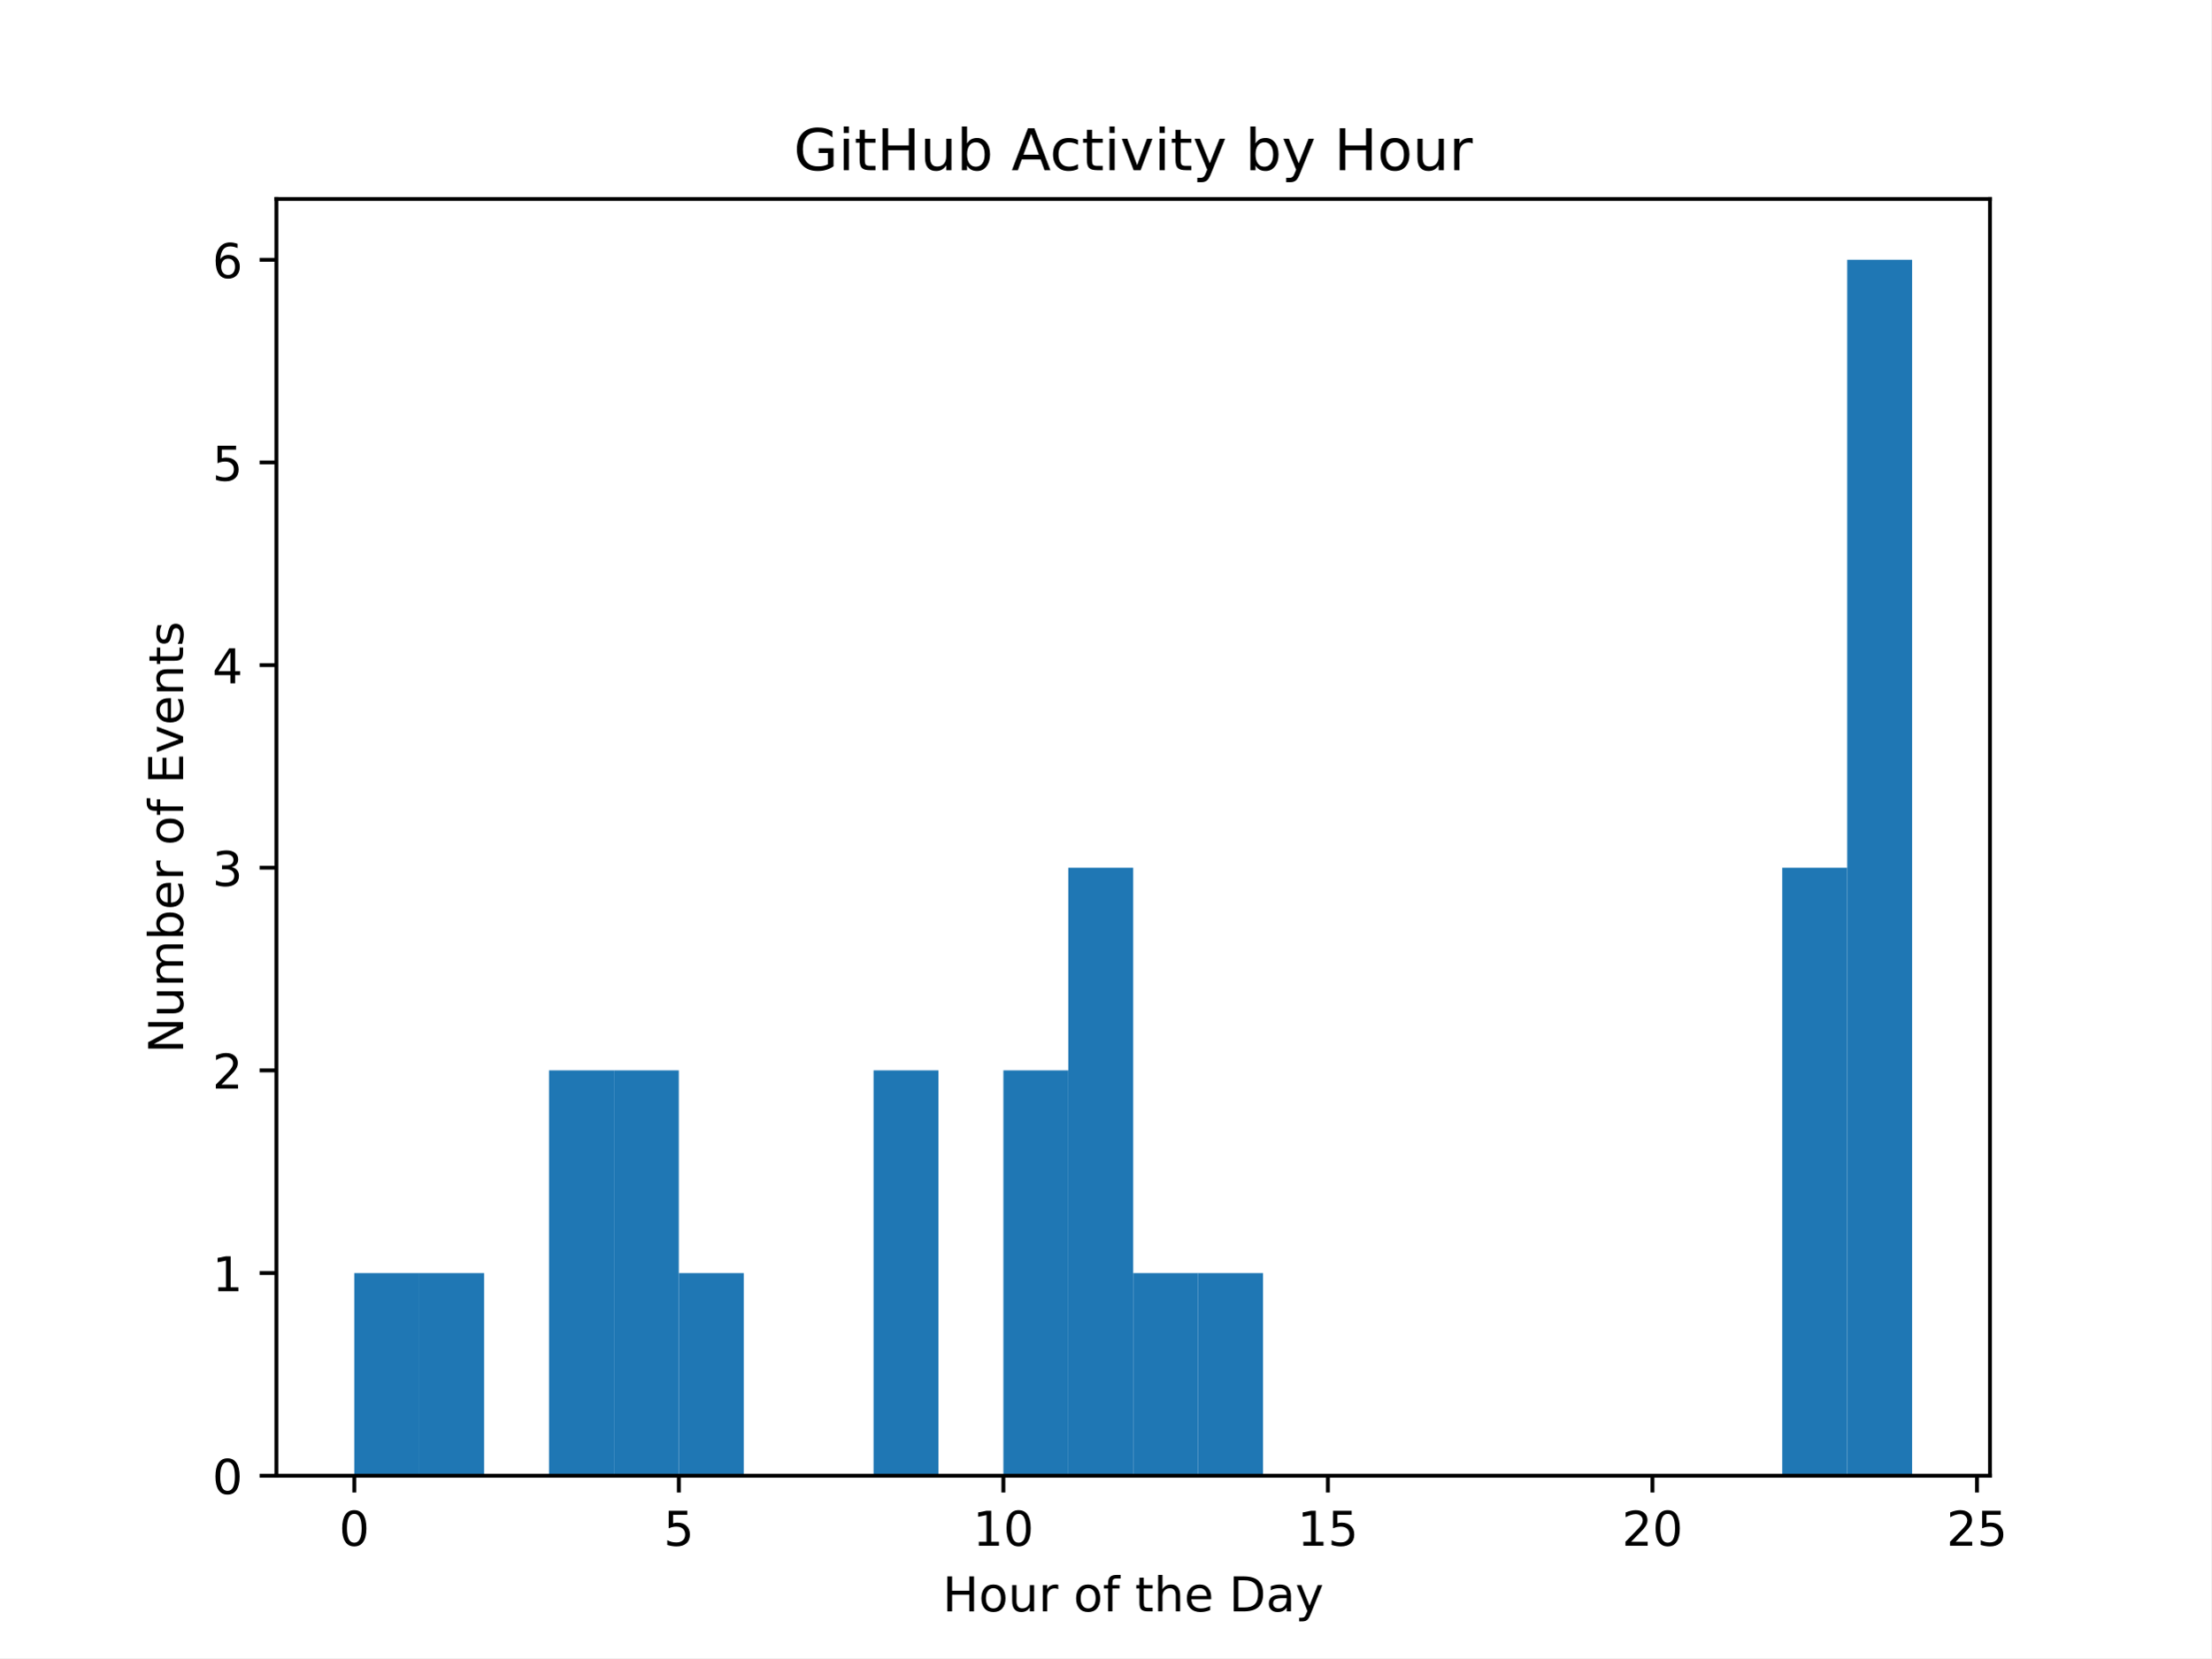
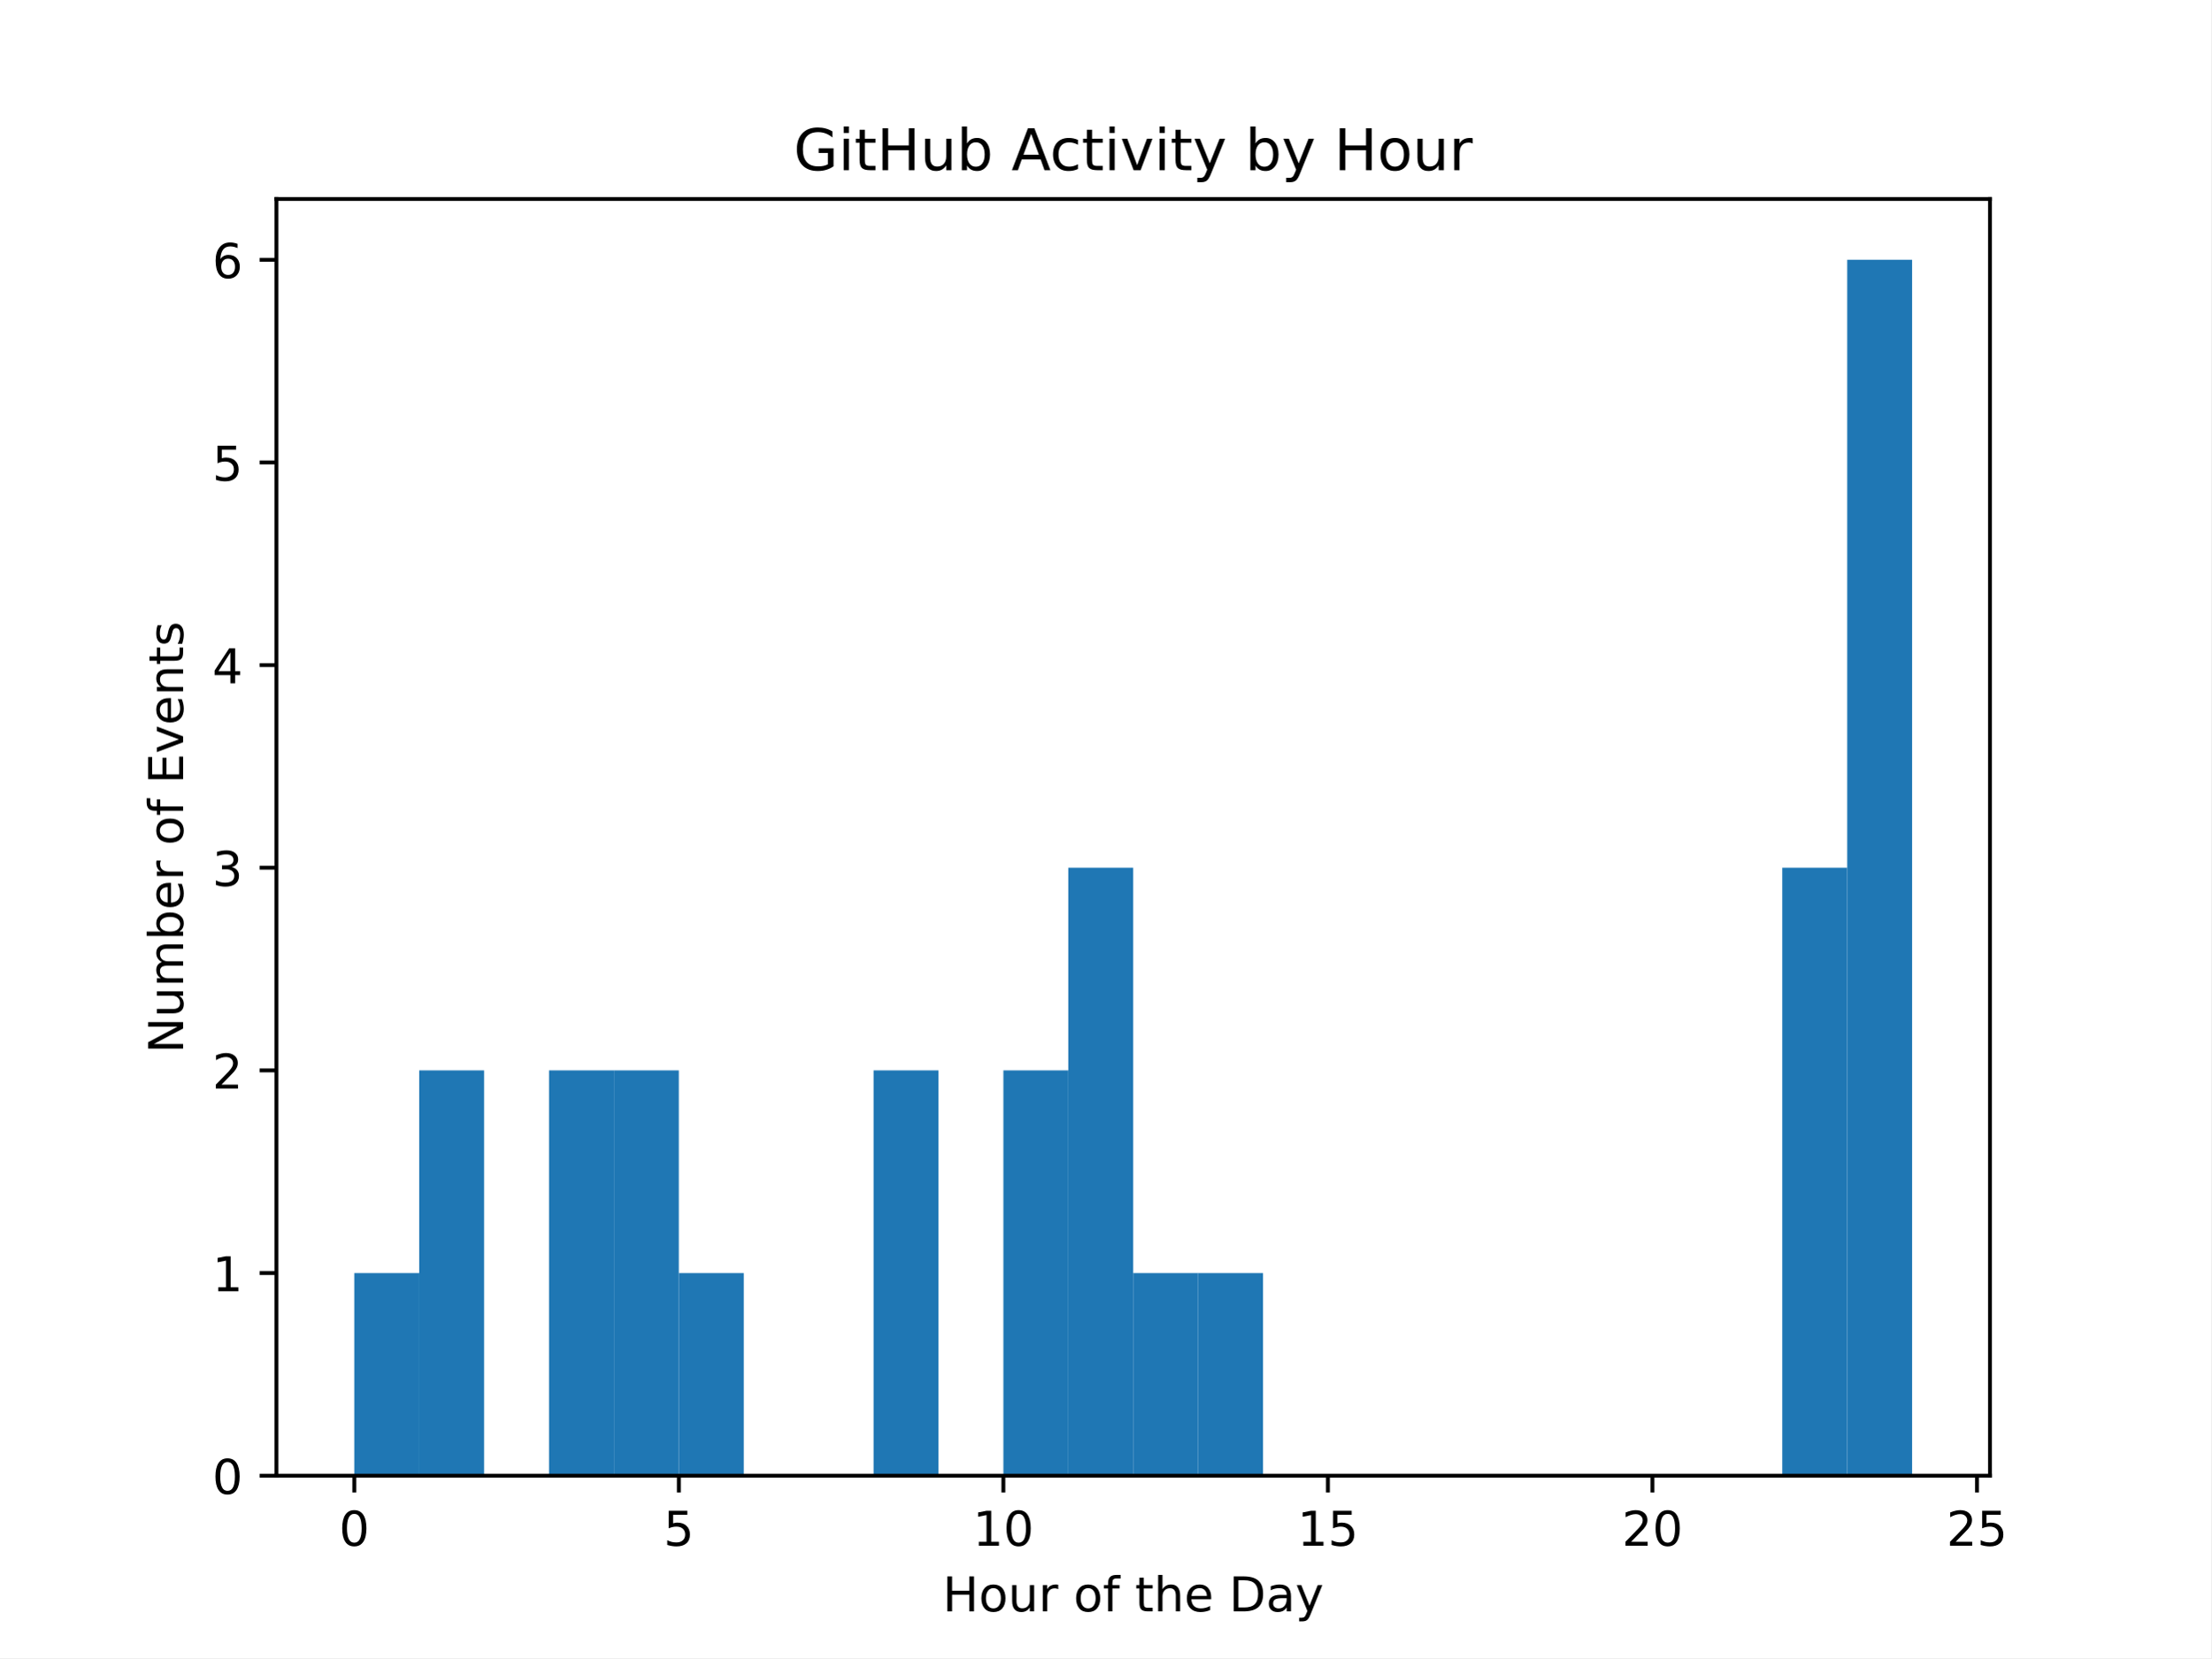
<svg xmlns="http://www.w3.org/2000/svg" xmlns:xlink="http://www.w3.org/1999/xlink" width="460.8pt" height="345.6pt" viewBox="0 0 460.8 345.6" version="1.1">
  <defs>
    <style type="text/css">*{stroke-linejoin: round; stroke-linecap: butt}</style>
  </defs>
  <g id="figure_1">
    <g id="patch_1">
      <path d="M 0 345.6  L 460.8 345.6  L 460.8 0  L 0 0  z " style="fill: #ffffff" />
    </g>
    <g id="axes_1">
      <g id="patch_2">
        <path d="M 57.6 307.584  L 414.72 307.584  L 414.72 41.472  L 57.6 41.472  z " style="fill: #ffffff" />
      </g>
      <g id="patch_3">
-         <path d="M 73.833 307.584  L 87.36 307.584  L 87.36 265.344  L 73.833 265.344  z " clip-path="url(#pf7eec3e51a)" style="fill: #1f77b4" />
+         <path d="M 73.833 307.584  L 87.36 307.584  L 87.36 265.344  L 73.833 265.344  z " clip-path="url(#p8aa9edf765)" style="fill: #1f77b4" />
      </g>
      <g id="patch_4">
-         <path d="M 87.36 307.584  L 100.887 307.584  L 100.887 265.344  L 87.36 265.344  z " clip-path="url(#pf7eec3e51a)" style="fill: #1f77b4" />
+         <path d="M 87.36 307.584  L 100.887 307.584  L 100.887 223.104  L 87.36 223.104  z " clip-path="url(#p8aa9edf765)" style="fill: #1f77b4" />
      </g>
      <g id="patch_5">
-         <path d="M 100.887 307.584  L 114.415 307.584  L 114.415 307.584  L 100.887 307.584  z " clip-path="url(#pf7eec3e51a)" style="fill: #1f77b4" />
+         <path d="M 100.887 307.584  L 114.415 307.584  L 114.415 307.584  L 100.887 307.584  z " clip-path="url(#p8aa9edf765)" style="fill: #1f77b4" />
      </g>
      <g id="patch_6">
-         <path d="M 114.415 307.584  L 127.942 307.584  L 127.942 223.104  L 114.415 223.104  z " clip-path="url(#pf7eec3e51a)" style="fill: #1f77b4" />
+         <path d="M 114.415 307.584  L 127.942 307.584  L 127.942 223.104  L 114.415 223.104  z " clip-path="url(#p8aa9edf765)" style="fill: #1f77b4" />
      </g>
      <g id="patch_7">
-         <path d="M 127.942 307.584  L 141.469 307.584  L 141.469 223.104  L 127.942 223.104  z " clip-path="url(#pf7eec3e51a)" style="fill: #1f77b4" />
+         <path d="M 127.942 307.584  L 141.469 307.584  L 141.469 223.104  L 127.942 223.104  z " clip-path="url(#p8aa9edf765)" style="fill: #1f77b4" />
      </g>
      <g id="patch_8">
-         <path d="M 141.469 307.584  L 154.996 307.584  L 154.996 265.344  L 141.469 265.344  z " clip-path="url(#pf7eec3e51a)" style="fill: #1f77b4" />
+         <path d="M 141.469 307.584  L 154.996 307.584  L 154.996 265.344  L 141.469 265.344  z " clip-path="url(#p8aa9edf765)" style="fill: #1f77b4" />
      </g>
      <g id="patch_9">
-         <path d="M 154.996 307.584  L 168.524 307.584  L 168.524 307.584  L 154.996 307.584  z " clip-path="url(#pf7eec3e51a)" style="fill: #1f77b4" />
+         <path d="M 154.996 307.584  L 168.524 307.584  L 168.524 307.584  L 154.996 307.584  z " clip-path="url(#p8aa9edf765)" style="fill: #1f77b4" />
      </g>
      <g id="patch_10">
-         <path d="M 168.524 307.584  L 182.051 307.584  L 182.051 307.584  L 168.524 307.584  z " clip-path="url(#pf7eec3e51a)" style="fill: #1f77b4" />
+         <path d="M 168.524 307.584  L 182.051 307.584  L 182.051 307.584  L 168.524 307.584  z " clip-path="url(#p8aa9edf765)" style="fill: #1f77b4" />
      </g>
      <g id="patch_11">
-         <path d="M 182.051 307.584  L 195.578 307.584  L 195.578 223.104  L 182.051 223.104  z " clip-path="url(#pf7eec3e51a)" style="fill: #1f77b4" />
+         <path d="M 182.051 307.584  L 195.578 307.584  L 195.578 223.104  L 182.051 223.104  z " clip-path="url(#p8aa9edf765)" style="fill: #1f77b4" />
      </g>
      <g id="patch_12">
-         <path d="M 195.578 307.584  L 209.105 307.584  L 209.105 307.584  L 195.578 307.584  z " clip-path="url(#pf7eec3e51a)" style="fill: #1f77b4" />
+         <path d="M 195.578 307.584  L 209.105 307.584  L 209.105 307.584  L 195.578 307.584  z " clip-path="url(#p8aa9edf765)" style="fill: #1f77b4" />
      </g>
      <g id="patch_13">
-         <path d="M 209.105 307.584  L 222.633 307.584  L 222.633 223.104  L 209.105 223.104  z " clip-path="url(#pf7eec3e51a)" style="fill: #1f77b4" />
+         <path d="M 209.105 307.584  L 222.633 307.584  L 222.633 223.104  L 209.105 223.104  z " clip-path="url(#p8aa9edf765)" style="fill: #1f77b4" />
      </g>
      <g id="patch_14">
-         <path d="M 222.633 307.584  L 236.16 307.584  L 236.16 180.864  L 222.633 180.864  z " clip-path="url(#pf7eec3e51a)" style="fill: #1f77b4" />
+         <path d="M 222.633 307.584  L 236.16 307.584  L 236.16 180.864  L 222.633 180.864  z " clip-path="url(#p8aa9edf765)" style="fill: #1f77b4" />
      </g>
      <g id="patch_15">
-         <path d="M 236.16 307.584  L 249.687 307.584  L 249.687 265.344  L 236.16 265.344  z " clip-path="url(#pf7eec3e51a)" style="fill: #1f77b4" />
+         <path d="M 236.16 307.584  L 249.687 307.584  L 249.687 265.344  L 236.16 265.344  z " clip-path="url(#p8aa9edf765)" style="fill: #1f77b4" />
      </g>
      <g id="patch_16">
-         <path d="M 249.687 307.584  L 263.215 307.584  L 263.215 265.344  L 249.687 265.344  z " clip-path="url(#pf7eec3e51a)" style="fill: #1f77b4" />
+         <path d="M 249.687 307.584  L 263.215 307.584  L 263.215 265.344  L 249.687 265.344  z " clip-path="url(#p8aa9edf765)" style="fill: #1f77b4" />
      </g>
      <g id="patch_17">
-         <path d="M 263.215 307.584  L 276.742 307.584  L 276.742 307.584  L 263.215 307.584  z " clip-path="url(#pf7eec3e51a)" style="fill: #1f77b4" />
+         <path d="M 263.215 307.584  L 276.742 307.584  L 276.742 307.584  L 263.215 307.584  z " clip-path="url(#p8aa9edf765)" style="fill: #1f77b4" />
      </g>
      <g id="patch_18">
-         <path d="M 276.742 307.584  L 290.269 307.584  L 290.269 307.584  L 276.742 307.584  z " clip-path="url(#pf7eec3e51a)" style="fill: #1f77b4" />
+         <path d="M 276.742 307.584  L 290.269 307.584  L 290.269 307.584  L 276.742 307.584  z " clip-path="url(#p8aa9edf765)" style="fill: #1f77b4" />
      </g>
      <g id="patch_19">
-         <path d="M 290.269 307.584  L 303.796 307.584  L 303.796 307.584  L 290.269 307.584  z " clip-path="url(#pf7eec3e51a)" style="fill: #1f77b4" />
+         <path d="M 290.269 307.584  L 303.796 307.584  L 303.796 307.584  L 290.269 307.584  z " clip-path="url(#p8aa9edf765)" style="fill: #1f77b4" />
      </g>
      <g id="patch_20">
-         <path d="M 303.796 307.584  L 317.324 307.584  L 317.324 307.584  L 303.796 307.584  z " clip-path="url(#pf7eec3e51a)" style="fill: #1f77b4" />
+         <path d="M 303.796 307.584  L 317.324 307.584  L 317.324 307.584  L 303.796 307.584  z " clip-path="url(#p8aa9edf765)" style="fill: #1f77b4" />
      </g>
      <g id="patch_21">
-         <path d="M 317.324 307.584  L 330.851 307.584  L 330.851 307.584  L 317.324 307.584  z " clip-path="url(#pf7eec3e51a)" style="fill: #1f77b4" />
+         <path d="M 317.324 307.584  L 330.851 307.584  L 330.851 307.584  L 317.324 307.584  z " clip-path="url(#p8aa9edf765)" style="fill: #1f77b4" />
      </g>
      <g id="patch_22">
-         <path d="M 330.851 307.584  L 344.378 307.584  L 344.378 307.584  L 330.851 307.584  z " clip-path="url(#pf7eec3e51a)" style="fill: #1f77b4" />
+         <path d="M 330.851 307.584  L 344.378 307.584  L 344.378 307.584  L 330.851 307.584  z " clip-path="url(#p8aa9edf765)" style="fill: #1f77b4" />
      </g>
      <g id="patch_23">
-         <path d="M 344.378 307.584  L 357.905 307.584  L 357.905 307.584  L 344.378 307.584  z " clip-path="url(#pf7eec3e51a)" style="fill: #1f77b4" />
+         <path d="M 344.378 307.584  L 357.905 307.584  L 357.905 307.584  L 344.378 307.584  z " clip-path="url(#p8aa9edf765)" style="fill: #1f77b4" />
      </g>
      <g id="patch_24">
-         <path d="M 357.905 307.584  L 371.433 307.584  L 371.433 307.584  L 357.905 307.584  z " clip-path="url(#pf7eec3e51a)" style="fill: #1f77b4" />
+         <path d="M 357.905 307.584  L 371.433 307.584  L 371.433 307.584  L 357.905 307.584  z " clip-path="url(#p8aa9edf765)" style="fill: #1f77b4" />
      </g>
      <g id="patch_25">
-         <path d="M 371.433 307.584  L 384.96 307.584  L 384.96 180.864  L 371.433 180.864  z " clip-path="url(#pf7eec3e51a)" style="fill: #1f77b4" />
+         <path d="M 371.433 307.584  L 384.96 307.584  L 384.96 180.864  L 371.433 180.864  z " clip-path="url(#p8aa9edf765)" style="fill: #1f77b4" />
      </g>
      <g id="patch_26">
-         <path d="M 384.96 307.584  L 398.487 307.584  L 398.487 54.144  L 384.96 54.144  z " clip-path="url(#pf7eec3e51a)" style="fill: #1f77b4" />
+         <path d="M 384.96 307.584  L 398.487 307.584  L 398.487 54.144  L 384.96 54.144  z " clip-path="url(#p8aa9edf765)" style="fill: #1f77b4" />
      </g>
      <g id="matplotlib.axis_1">
        <g id="xtick_1">
          <g id="line2d_1">
            <defs>
-               <path id="mc6cd362b96" d="M 0 0  L 0 3.5  " style="stroke: #000000; stroke-width: 0.8" />
+               <path id="mc57bbc56f7" d="M 0 0  L 0 3.5  " style="stroke: #000000; stroke-width: 0.8" />
            </defs>
            <g>
-               <use xlink:href="#mc6cd362b96" x="73.833" y="307.584" style="stroke: #000000; stroke-width: 0.8" />
+               <use xlink:href="#mc57bbc56f7" x="73.833" y="307.584" style="stroke: #000000; stroke-width: 0.8" />
            </g>
          </g>
          <g id="text_1">
            <g transform="translate(70.65148 322.1824) scale(0.1 -0.1)">
              <defs>
                <path id="DejaVuSans-30" d="M 2034 4250  Q 1547 4250 1301 3770  Q 1056 3291 1056 2328  Q 1056 1369 1301 889  Q 1547 409 2034 409  Q 2525 409 2770 889  Q 3016 1369 3016 2328  Q 3016 3291 2770 3770  Q 2525 4250 2034 4250  z M 2034 4750  Q 2819 4750 3233 4129  Q 3647 3509 3647 2328  Q 3647 1150 3233 529  Q 2819 -91 2034 -91  Q 1250 -91 836 529  Q 422 1150 422 2328  Q 422 3509 836 4129  Q 1250 4750 2034 4750  z " transform="scale(0.015625)" />
              </defs>
              <use xlink:href="#DejaVuSans-30" />
            </g>
          </g>
        </g>
        <g id="xtick_2">
          <g id="line2d_2">
            <g>
-               <use xlink:href="#mc6cd362b96" x="141.469" y="307.584" style="stroke: #000000; stroke-width: 0.8" />
+               <use xlink:href="#mc57bbc56f7" x="141.469" y="307.584" style="stroke: #000000; stroke-width: 0.8" />
            </g>
          </g>
          <g id="text_2">
            <g transform="translate(138.2878 322.1824) scale(0.1 -0.1)">
              <defs>
                <path id="DejaVuSans-35" d="M 691 4666  L 3169 4666  L 3169 4134  L 1269 4134  L 1269 2991  Q 1406 3038 1543 3061  Q 1681 3084 1819 3084  Q 2600 3084 3056 2656  Q 3513 2228 3513 1497  Q 3513 744 3044 326  Q 2575 -91 1722 -91  Q 1428 -91 1123 -41  Q 819 9 494 109  L 494 744  Q 775 591 1075 516  Q 1375 441 1709 441  Q 2250 441 2565 725  Q 2881 1009 2881 1497  Q 2881 1984 2565 2268  Q 2250 2553 1709 2553  Q 1456 2553 1204 2497  Q 953 2441 691 2322  L 691 4666  z " transform="scale(0.015625)" />
              </defs>
              <use xlink:href="#DejaVuSans-35" />
            </g>
          </g>
        </g>
        <g id="xtick_3">
          <g id="line2d_3">
            <g>
-               <use xlink:href="#mc6cd362b96" x="209.105" y="307.584" style="stroke: #000000; stroke-width: 0.8" />
+               <use xlink:href="#mc57bbc56f7" x="209.105" y="307.584" style="stroke: #000000; stroke-width: 0.8" />
            </g>
          </g>
          <g id="text_3">
            <g transform="translate(202.743 322.1824) scale(0.1 -0.1)">
              <defs>
                <path id="DejaVuSans-31" d="M 794 531  L 1825 531  L 1825 4091  L 703 3866  L 703 4441  L 1819 4666  L 2450 4666  L 2450 531  L 3481 531  L 3481 0  L 794 0  L 794 531  z " transform="scale(0.015625)" />
              </defs>
              <use xlink:href="#DejaVuSans-31" />
              <use xlink:href="#DejaVuSans-30" transform="translate(63.62305 0)" />
            </g>
          </g>
        </g>
        <g id="xtick_4">
          <g id="line2d_4">
            <g>
-               <use xlink:href="#mc6cd362b96" x="276.742" y="307.584" style="stroke: #000000; stroke-width: 0.8" />
+               <use xlink:href="#mc57bbc56f7" x="276.742" y="307.584" style="stroke: #000000; stroke-width: 0.8" />
            </g>
          </g>
          <g id="text_4">
            <g transform="translate(270.3793 322.1824) scale(0.1 -0.1)">
              <use xlink:href="#DejaVuSans-31" />
              <use xlink:href="#DejaVuSans-35" transform="translate(63.62305 0)" />
            </g>
          </g>
        </g>
        <g id="xtick_5">
          <g id="line2d_5">
            <g>
-               <use xlink:href="#mc6cd362b96" x="344.378" y="307.584" style="stroke: #000000; stroke-width: 0.8" />
+               <use xlink:href="#mc57bbc56f7" x="344.378" y="307.584" style="stroke: #000000; stroke-width: 0.8" />
            </g>
          </g>
          <g id="text_5">
            <g transform="translate(338.0157 322.1824) scale(0.1 -0.1)">
              <defs>
                <path id="DejaVuSans-32" d="M 1228 531  L 3431 531  L 3431 0  L 469 0  L 469 531  Q 828 903 1448 1529  Q 2069 2156 2228 2338  Q 2531 2678 2651 2914  Q 2772 3150 2772 3378  Q 2772 3750 2511 3984  Q 2250 4219 1831 4219  Q 1534 4219 1204 4116  Q 875 4013 500 3803  L 500 4441  Q 881 4594 1212 4672  Q 1544 4750 1819 4750  Q 2544 4750 2975 4387  Q 3406 4025 3406 3419  Q 3406 3131 3298 2873  Q 3191 2616 2906 2266  Q 2828 2175 2409 1742  Q 1991 1309 1228 531  z " transform="scale(0.015625)" />
              </defs>
              <use xlink:href="#DejaVuSans-32" />
              <use xlink:href="#DejaVuSans-30" transform="translate(63.62305 0)" />
            </g>
          </g>
        </g>
        <g id="xtick_6">
          <g id="line2d_6">
            <g>
-               <use xlink:href="#mc6cd362b96" x="412.015" y="307.584" style="stroke: #000000; stroke-width: 0.8" />
+               <use xlink:href="#mc57bbc56f7" x="412.015" y="307.584" style="stroke: #000000; stroke-width: 0.8" />
            </g>
          </g>
          <g id="text_6">
            <g transform="translate(405.652 322.1824) scale(0.1 -0.1)">
              <use xlink:href="#DejaVuSans-32" />
              <use xlink:href="#DejaVuSans-35" transform="translate(63.62305 0)" />
            </g>
          </g>
        </g>
        <g id="text_7">
          <g transform="translate(196.4506 335.8606) scale(0.1 -0.1)">
            <defs>
              <path id="DejaVuSans-48" d="M 628 4666  L 1259 4666  L 1259 2753  L 3553 2753  L 3553 4666  L 4184 4666  L 4184 0  L 3553 0  L 3553 2222  L 1259 2222  L 1259 0  L 628 0  L 628 4666  z " transform="scale(0.015625)" />
              <path id="DejaVuSans-6f" d="M 1959 3097  Q 1497 3097 1228 2736  Q 959 2375 959 1747  Q 959 1119 1226 758  Q 1494 397 1959 397  Q 2419 397 2687 759  Q 2956 1122 2956 1747  Q 2956 2369 2687 2733  Q 2419 3097 1959 3097  z M 1959 3584  Q 2709 3584 3137 3096  Q 3566 2609 3566 1747  Q 3566 888 3137 398  Q 2709 -91 1959 -91  Q 1206 -91 779 398  Q 353 888 353 1747  Q 353 2609 779 3096  Q 1206 3584 1959 3584  z " transform="scale(0.015625)" />
              <path id="DejaVuSans-75" d="M 544 1381  L 544 3500  L 1119 3500  L 1119 1403  Q 1119 906 1312 657  Q 1506 409 1894 409  Q 2359 409 2629 706  Q 2900 1003 2900 1516  L 2900 3500  L 3475 3500  L 3475 0  L 2900 0  L 2900 538  Q 2691 219 2414 64  Q 2138 -91 1772 -91  Q 1169 -91 856 284  Q 544 659 544 1381  z M 1991 3584  L 1991 3584  z " transform="scale(0.015625)" />
              <path id="DejaVuSans-72" d="M 2631 2963  Q 2534 3019 2420 3045  Q 2306 3072 2169 3072  Q 1681 3072 1420 2755  Q 1159 2438 1159 1844  L 1159 0  L 581 0  L 581 3500  L 1159 3500  L 1159 2956  Q 1341 3275 1631 3429  Q 1922 3584 2338 3584  Q 2397 3584 2469 3576  Q 2541 3569 2628 3553  L 2631 2963  z " transform="scale(0.015625)" />
              <path id="DejaVuSans-20" transform="scale(0.015625)" />
              <path id="DejaVuSans-66" d="M 2375 4863  L 2375 4384  L 1825 4384  Q 1516 4384 1395 4259  Q 1275 4134 1275 3809  L 1275 3500  L 2222 3500  L 2222 3053  L 1275 3053  L 1275 0  L 697 0  L 697 3053  L 147 3053  L 147 3500  L 697 3500  L 697 3744  Q 697 4328 969 4595  Q 1241 4863 1831 4863  L 2375 4863  z " transform="scale(0.015625)" />
              <path id="DejaVuSans-74" d="M 1172 4494  L 1172 3500  L 2356 3500  L 2356 3053  L 1172 3053  L 1172 1153  Q 1172 725 1289 603  Q 1406 481 1766 481  L 2356 481  L 2356 0  L 1766 0  Q 1100 0 847 248  Q 594 497 594 1153  L 594 3053  L 172 3053  L 172 3500  L 594 3500  L 594 4494  L 1172 4494  z " transform="scale(0.015625)" />
              <path id="DejaVuSans-68" d="M 3513 2113  L 3513 0  L 2938 0  L 2938 2094  Q 2938 2591 2744 2837  Q 2550 3084 2163 3084  Q 1697 3084 1428 2787  Q 1159 2491 1159 1978  L 1159 0  L 581 0  L 581 4863  L 1159 4863  L 1159 2956  Q 1366 3272 1645 3428  Q 1925 3584 2291 3584  Q 2894 3584 3203 3211  Q 3513 2838 3513 2113  z " transform="scale(0.015625)" />
              <path id="DejaVuSans-65" d="M 3597 1894  L 3597 1613  L 953 1613  Q 991 1019 1311 708  Q 1631 397 2203 397  Q 2534 397 2845 478  Q 3156 559 3463 722  L 3463 178  Q 3153 47 2828 -22  Q 2503 -91 2169 -91  Q 1331 -91 842 396  Q 353 884 353 1716  Q 353 2575 817 3079  Q 1281 3584 2069 3584  Q 2775 3584 3186 3129  Q 3597 2675 3597 1894  z M 3022 2063  Q 3016 2534 2758 2815  Q 2500 3097 2075 3097  Q 1594 3097 1305 2825  Q 1016 2553 972 2059  L 3022 2063  z " transform="scale(0.015625)" />
              <path id="DejaVuSans-44" d="M 1259 4147  L 1259 519  L 2022 519  Q 2988 519 3436 956  Q 3884 1394 3884 2338  Q 3884 3275 3436 3711  Q 2988 4147 2022 4147  L 1259 4147  z M 628 4666  L 1925 4666  Q 3281 4666 3915 4102  Q 4550 3538 4550 2338  Q 4550 1131 3912 565  Q 3275 0 1925 0  L 628 0  L 628 4666  z " transform="scale(0.015625)" />
              <path id="DejaVuSans-61" d="M 2194 1759  Q 1497 1759 1228 1600  Q 959 1441 959 1056  Q 959 750 1161 570  Q 1363 391 1709 391  Q 2188 391 2477 730  Q 2766 1069 2766 1631  L 2766 1759  L 2194 1759  z M 3341 1997  L 3341 0  L 2766 0  L 2766 531  Q 2569 213 2275 61  Q 1981 -91 1556 -91  Q 1019 -91 701 211  Q 384 513 384 1019  Q 384 1609 779 1909  Q 1175 2209 1959 2209  L 2766 2209  L 2766 2266  Q 2766 2663 2505 2880  Q 2244 3097 1772 3097  Q 1472 3097 1187 3025  Q 903 2953 641 2809  L 641 3341  Q 956 3463 1253 3523  Q 1550 3584 1831 3584  Q 2591 3584 2966 3190  Q 3341 2797 3341 1997  z " transform="scale(0.015625)" />
              <path id="DejaVuSans-79" d="M 2059 -325  Q 1816 -950 1584 -1140  Q 1353 -1331 966 -1331  L 506 -1331  L 506 -850  L 844 -850  Q 1081 -850 1212 -737  Q 1344 -625 1503 -206  L 1606 56  L 191 3500  L 800 3500  L 1894 763  L 2988 3500  L 3597 3500  L 2059 -325  z " transform="scale(0.015625)" />
            </defs>
            <use xlink:href="#DejaVuSans-48" />
            <use xlink:href="#DejaVuSans-6f" transform="translate(75.19531 0)" />
            <use xlink:href="#DejaVuSans-75" transform="translate(136.377 0)" />
            <use xlink:href="#DejaVuSans-72" transform="translate(199.7559 0)" />
            <use xlink:href="#DejaVuSans-20" transform="translate(240.8691 0)" />
            <use xlink:href="#DejaVuSans-6f" transform="translate(272.6562 0)" />
            <use xlink:href="#DejaVuSans-66" transform="translate(333.8379 0)" />
            <use xlink:href="#DejaVuSans-20" transform="translate(369.043 0)" />
            <use xlink:href="#DejaVuSans-74" transform="translate(400.8301 0)" />
            <use xlink:href="#DejaVuSans-68" transform="translate(440.0391 0)" />
            <use xlink:href="#DejaVuSans-65" transform="translate(503.418 0)" />
            <use xlink:href="#DejaVuSans-20" transform="translate(564.9414 0)" />
            <use xlink:href="#DejaVuSans-44" transform="translate(596.7285 0)" />
            <use xlink:href="#DejaVuSans-61" transform="translate(673.7305 0)" />
            <use xlink:href="#DejaVuSans-79" transform="translate(735.0098 0)" />
          </g>
        </g>
      </g>
      <g id="matplotlib.axis_2">
        <g id="ytick_1">
          <g id="line2d_7">
            <defs>
-               <path id="m4eefe4ac04" d="M 0 0  L -3.5 0  " style="stroke: #000000; stroke-width: 0.8" />
+               <path id="mc4621a8e98" d="M 0 0  L -3.5 0  " style="stroke: #000000; stroke-width: 0.8" />
            </defs>
            <g>
-               <use xlink:href="#m4eefe4ac04" x="57.6" y="307.584" style="stroke: #000000; stroke-width: 0.8" />
+               <use xlink:href="#mc4621a8e98" x="57.6" y="307.584" style="stroke: #000000; stroke-width: 0.8" />
            </g>
          </g>
          <g id="text_8">
            <g transform="translate(44.2375 311.3832) scale(0.1 -0.1)">
              <use xlink:href="#DejaVuSans-30" />
            </g>
          </g>
        </g>
        <g id="ytick_2">
          <g id="line2d_8">
            <g>
-               <use xlink:href="#m4eefe4ac04" x="57.6" y="265.344" style="stroke: #000000; stroke-width: 0.8" />
+               <use xlink:href="#mc4621a8e98" x="57.6" y="265.344" style="stroke: #000000; stroke-width: 0.8" />
            </g>
          </g>
          <g id="text_9">
            <g transform="translate(44.2375 269.1432) scale(0.1 -0.1)">
              <use xlink:href="#DejaVuSans-31" />
            </g>
          </g>
        </g>
        <g id="ytick_3">
          <g id="line2d_9">
            <g>
-               <use xlink:href="#m4eefe4ac04" x="57.6" y="223.104" style="stroke: #000000; stroke-width: 0.8" />
+               <use xlink:href="#mc4621a8e98" x="57.6" y="223.104" style="stroke: #000000; stroke-width: 0.8" />
            </g>
          </g>
          <g id="text_10">
            <g transform="translate(44.2375 226.9032) scale(0.1 -0.1)">
              <use xlink:href="#DejaVuSans-32" />
            </g>
          </g>
        </g>
        <g id="ytick_4">
          <g id="line2d_10">
            <g>
-               <use xlink:href="#m4eefe4ac04" x="57.6" y="180.864" style="stroke: #000000; stroke-width: 0.8" />
+               <use xlink:href="#mc4621a8e98" x="57.6" y="180.864" style="stroke: #000000; stroke-width: 0.8" />
            </g>
          </g>
          <g id="text_11">
            <g transform="translate(44.2375 184.6632) scale(0.1 -0.1)">
              <defs>
                <path id="DejaVuSans-33" d="M 2597 2516  Q 3050 2419 3304 2112  Q 3559 1806 3559 1356  Q 3559 666 3084 287  Q 2609 -91 1734 -91  Q 1441 -91 1130 -33  Q 819 25 488 141  L 488 750  Q 750 597 1062 519  Q 1375 441 1716 441  Q 2309 441 2620 675  Q 2931 909 2931 1356  Q 2931 1769 2642 2001  Q 2353 2234 1838 2234  L 1294 2234  L 1294 2753  L 1863 2753  Q 2328 2753 2575 2939  Q 2822 3125 2822 3475  Q 2822 3834 2567 4026  Q 2313 4219 1838 4219  Q 1578 4219 1281 4162  Q 984 4106 628 3988  L 628 4550  Q 988 4650 1302 4700  Q 1616 4750 1894 4750  Q 2613 4750 3031 4423  Q 3450 4097 3450 3541  Q 3450 3153 3228 2886  Q 3006 2619 2597 2516  z " transform="scale(0.015625)" />
              </defs>
              <use xlink:href="#DejaVuSans-33" />
            </g>
          </g>
        </g>
        <g id="ytick_5">
          <g id="line2d_11">
            <g>
-               <use xlink:href="#m4eefe4ac04" x="57.6" y="138.624" style="stroke: #000000; stroke-width: 0.8" />
+               <use xlink:href="#mc4621a8e98" x="57.6" y="138.624" style="stroke: #000000; stroke-width: 0.8" />
            </g>
          </g>
          <g id="text_12">
            <g transform="translate(44.2375 142.4232) scale(0.1 -0.1)">
              <defs>
                <path id="DejaVuSans-34" d="M 2419 4116  L 825 1625  L 2419 1625  L 2419 4116  z M 2253 4666  L 3047 4666  L 3047 1625  L 3713 1625  L 3713 1100  L 3047 1100  L 3047 0  L 2419 0  L 2419 1100  L 313 1100  L 313 1709  L 2253 4666  z " transform="scale(0.015625)" />
              </defs>
              <use xlink:href="#DejaVuSans-34" />
            </g>
          </g>
        </g>
        <g id="ytick_6">
          <g id="line2d_12">
            <g>
-               <use xlink:href="#m4eefe4ac04" x="57.6" y="96.384" style="stroke: #000000; stroke-width: 0.8" />
+               <use xlink:href="#mc4621a8e98" x="57.6" y="96.384" style="stroke: #000000; stroke-width: 0.8" />
            </g>
          </g>
          <g id="text_13">
            <g transform="translate(44.2375 100.1832) scale(0.1 -0.1)">
              <use xlink:href="#DejaVuSans-35" />
            </g>
          </g>
        </g>
        <g id="ytick_7">
          <g id="line2d_13">
            <g>
-               <use xlink:href="#m4eefe4ac04" x="57.6" y="54.144" style="stroke: #000000; stroke-width: 0.8" />
+               <use xlink:href="#mc4621a8e98" x="57.6" y="54.144" style="stroke: #000000; stroke-width: 0.8" />
            </g>
          </g>
          <g id="text_14">
            <g transform="translate(44.2375 57.94322) scale(0.1 -0.1)">
              <defs>
                <path id="DejaVuSans-36" d="M 2113 2584  Q 1688 2584 1439 2293  Q 1191 2003 1191 1497  Q 1191 994 1439 701  Q 1688 409 2113 409  Q 2538 409 2786 701  Q 3034 994 3034 1497  Q 3034 2003 2786 2293  Q 2538 2584 2113 2584  z M 3366 4563  L 3366 3988  Q 3128 4100 2886 4159  Q 2644 4219 2406 4219  Q 1781 4219 1451 3797  Q 1122 3375 1075 2522  Q 1259 2794 1537 2939  Q 1816 3084 2150 3084  Q 2853 3084 3261 2657  Q 3669 2231 3669 1497  Q 3669 778 3244 343  Q 2819 -91 2113 -91  Q 1303 -91 875 529  Q 447 1150 447 2328  Q 447 3434 972 4092  Q 1497 4750 2381 4750  Q 2619 4750 2861 4703  Q 3103 4656 3366 4563  z " transform="scale(0.015625)" />
              </defs>
              <use xlink:href="#DejaVuSans-36" />
            </g>
          </g>
        </g>
        <g id="text_15">
          <g transform="translate(38.15781 219.5405) rotate(-90) scale(0.1 -0.1)">
            <defs>
              <path id="DejaVuSans-4e" d="M 628 4666  L 1478 4666  L 3547 763  L 3547 4666  L 4159 4666  L 4159 0  L 3309 0  L 1241 3903  L 1241 0  L 628 0  L 628 4666  z " transform="scale(0.015625)" />
              <path id="DejaVuSans-6d" d="M 3328 2828  Q 3544 3216 3844 3400  Q 4144 3584 4550 3584  Q 5097 3584 5394 3201  Q 5691 2819 5691 2113  L 5691 0  L 5113 0  L 5113 2094  Q 5113 2597 4934 2840  Q 4756 3084 4391 3084  Q 3944 3084 3684 2787  Q 3425 2491 3425 1978  L 3425 0  L 2847 0  L 2847 2094  Q 2847 2600 2669 2842  Q 2491 3084 2119 3084  Q 1678 3084 1418 2786  Q 1159 2488 1159 1978  L 1159 0  L 581 0  L 581 3500  L 1159 3500  L 1159 2956  Q 1356 3278 1631 3431  Q 1906 3584 2284 3584  Q 2666 3584 2933 3390  Q 3200 3197 3328 2828  z " transform="scale(0.015625)" />
              <path id="DejaVuSans-62" d="M 3116 1747  Q 3116 2381 2855 2742  Q 2594 3103 2138 3103  Q 1681 3103 1420 2742  Q 1159 2381 1159 1747  Q 1159 1113 1420 752  Q 1681 391 2138 391  Q 2594 391 2855 752  Q 3116 1113 3116 1747  z M 1159 2969  Q 1341 3281 1617 3432  Q 1894 3584 2278 3584  Q 2916 3584 3314 3078  Q 3713 2572 3713 1747  Q 3713 922 3314 415  Q 2916 -91 2278 -91  Q 1894 -91 1617 61  Q 1341 213 1159 525  L 1159 0  L 581 0  L 581 4863  L 1159 4863  L 1159 2969  z " transform="scale(0.015625)" />
              <path id="DejaVuSans-45" d="M 628 4666  L 3578 4666  L 3578 4134  L 1259 4134  L 1259 2753  L 3481 2753  L 3481 2222  L 1259 2222  L 1259 531  L 3634 531  L 3634 0  L 628 0  L 628 4666  z " transform="scale(0.015625)" />
              <path id="DejaVuSans-76" d="M 191 3500  L 800 3500  L 1894 563  L 2988 3500  L 3597 3500  L 2284 0  L 1503 0  L 191 3500  z " transform="scale(0.015625)" />
              <path id="DejaVuSans-6e" d="M 3513 2113  L 3513 0  L 2938 0  L 2938 2094  Q 2938 2591 2744 2837  Q 2550 3084 2163 3084  Q 1697 3084 1428 2787  Q 1159 2491 1159 1978  L 1159 0  L 581 0  L 581 3500  L 1159 3500  L 1159 2956  Q 1366 3272 1645 3428  Q 1925 3584 2291 3584  Q 2894 3584 3203 3211  Q 3513 2838 3513 2113  z " transform="scale(0.015625)" />
              <path id="DejaVuSans-73" d="M 2834 3397  L 2834 2853  Q 2591 2978 2328 3040  Q 2066 3103 1784 3103  Q 1356 3103 1142 2972  Q 928 2841 928 2578  Q 928 2378 1081 2264  Q 1234 2150 1697 2047  L 1894 2003  Q 2506 1872 2764 1633  Q 3022 1394 3022 966  Q 3022 478 2636 193  Q 2250 -91 1575 -91  Q 1294 -91 989 -36  Q 684 19 347 128  L 347 722  Q 666 556 975 473  Q 1284 391 1588 391  Q 1994 391 2212 530  Q 2431 669 2431 922  Q 2431 1156 2273 1281  Q 2116 1406 1581 1522  L 1381 1569  Q 847 1681 609 1914  Q 372 2147 372 2553  Q 372 3047 722 3315  Q 1072 3584 1716 3584  Q 2034 3584 2315 3537  Q 2597 3491 2834 3397  z " transform="scale(0.015625)" />
            </defs>
            <use xlink:href="#DejaVuSans-4e" />
            <use xlink:href="#DejaVuSans-75" transform="translate(74.80469 0)" />
            <use xlink:href="#DejaVuSans-6d" transform="translate(138.1836 0)" />
            <use xlink:href="#DejaVuSans-62" transform="translate(235.5957 0)" />
            <use xlink:href="#DejaVuSans-65" transform="translate(299.0723 0)" />
            <use xlink:href="#DejaVuSans-72" transform="translate(360.5957 0)" />
            <use xlink:href="#DejaVuSans-20" transform="translate(401.709 0)" />
            <use xlink:href="#DejaVuSans-6f" transform="translate(433.4961 0)" />
            <use xlink:href="#DejaVuSans-66" transform="translate(494.6777 0)" />
            <use xlink:href="#DejaVuSans-20" transform="translate(529.8828 0)" />
            <use xlink:href="#DejaVuSans-45" transform="translate(561.6699 0)" />
            <use xlink:href="#DejaVuSans-76" transform="translate(624.8535 0)" />
            <use xlink:href="#DejaVuSans-65" transform="translate(684.0332 0)" />
            <use xlink:href="#DejaVuSans-6e" transform="translate(745.5566 0)" />
            <use xlink:href="#DejaVuSans-74" transform="translate(808.9355 0)" />
            <use xlink:href="#DejaVuSans-73" transform="translate(848.1445 0)" />
          </g>
        </g>
      </g>
      <g id="patch_27">
        <path d="M 57.6 307.584  L 57.6 41.472  " style="fill: none; stroke: #000000; stroke-width: 0.8; stroke-linejoin: miter; stroke-linecap: square" />
      </g>
      <g id="patch_28">
        <path d="M 414.72 307.584  L 414.72 41.472  " style="fill: none; stroke: #000000; stroke-width: 0.8; stroke-linejoin: miter; stroke-linecap: square" />
      </g>
      <g id="patch_29">
        <path d="M 57.6 307.584  L 414.72 307.584  " style="fill: none; stroke: #000000; stroke-width: 0.8; stroke-linejoin: miter; stroke-linecap: square" />
      </g>
      <g id="patch_30">
        <path d="M 57.6 41.472  L 414.72 41.472  " style="fill: none; stroke: #000000; stroke-width: 0.8; stroke-linejoin: miter; stroke-linecap: square" />
      </g>
      <g id="text_16">
        <g transform="translate(165.3956 35.472) scale(0.12 -0.12)">
          <defs>
            <path id="DejaVuSans-47" d="M 3809 666  L 3809 1919  L 2778 1919  L 2778 2438  L 4434 2438  L 4434 434  Q 4069 175 3628 42  Q 3188 -91 2688 -91  Q 1594 -91 976 548  Q 359 1188 359 2328  Q 359 3472 976 4111  Q 1594 4750 2688 4750  Q 3144 4750 3555 4637  Q 3966 4525 4313 4306  L 4313 3634  Q 3963 3931 3569 4081  Q 3175 4231 2741 4231  Q 1884 4231 1454 3753  Q 1025 3275 1025 2328  Q 1025 1384 1454 906  Q 1884 428 2741 428  Q 3075 428 3337 486  Q 3600 544 3809 666  z " transform="scale(0.015625)" />
            <path id="DejaVuSans-69" d="M 603 3500  L 1178 3500  L 1178 0  L 603 0  L 603 3500  z M 603 4863  L 1178 4863  L 1178 4134  L 603 4134  L 603 4863  z " transform="scale(0.015625)" />
            <path id="DejaVuSans-41" d="M 2188 4044  L 1331 1722  L 3047 1722  L 2188 4044  z M 1831 4666  L 2547 4666  L 4325 0  L 3669 0  L 3244 1197  L 1141 1197  L 716 0  L 50 0  L 1831 4666  z " transform="scale(0.015625)" />
            <path id="DejaVuSans-63" d="M 3122 3366  L 3122 2828  Q 2878 2963 2633 3030  Q 2388 3097 2138 3097  Q 1578 3097 1268 2742  Q 959 2388 959 1747  Q 959 1106 1268 751  Q 1578 397 2138 397  Q 2388 397 2633 464  Q 2878 531 3122 666  L 3122 134  Q 2881 22 2623 -34  Q 2366 -91 2075 -91  Q 1284 -91 818 406  Q 353 903 353 1747  Q 353 2603 823 3093  Q 1294 3584 2113 3584  Q 2378 3584 2631 3529  Q 2884 3475 3122 3366  z " transform="scale(0.015625)" />
          </defs>
          <use xlink:href="#DejaVuSans-47" />
          <use xlink:href="#DejaVuSans-69" transform="translate(77.49023 0)" />
          <use xlink:href="#DejaVuSans-74" transform="translate(105.2734 0)" />
          <use xlink:href="#DejaVuSans-48" transform="translate(144.4824 0)" />
          <use xlink:href="#DejaVuSans-75" transform="translate(219.6777 0)" />
          <use xlink:href="#DejaVuSans-62" transform="translate(283.0566 0)" />
          <use xlink:href="#DejaVuSans-20" transform="translate(346.5332 0)" />
          <use xlink:href="#DejaVuSans-41" transform="translate(378.3203 0)" />
          <use xlink:href="#DejaVuSans-63" transform="translate(444.9785 0)" />
          <use xlink:href="#DejaVuSans-74" transform="translate(499.959 0)" />
          <use xlink:href="#DejaVuSans-69" transform="translate(539.168 0)" />
          <use xlink:href="#DejaVuSans-76" transform="translate(566.9512 0)" />
          <use xlink:href="#DejaVuSans-69" transform="translate(626.1309 0)" />
          <use xlink:href="#DejaVuSans-74" transform="translate(653.9141 0)" />
          <use xlink:href="#DejaVuSans-79" transform="translate(693.123 0)" />
          <use xlink:href="#DejaVuSans-20" transform="translate(752.3027 0)" />
          <use xlink:href="#DejaVuSans-62" transform="translate(784.0898 0)" />
          <use xlink:href="#DejaVuSans-79" transform="translate(847.5664 0)" />
          <use xlink:href="#DejaVuSans-20" transform="translate(906.7461 0)" />
          <use xlink:href="#DejaVuSans-48" transform="translate(938.5332 0)" />
          <use xlink:href="#DejaVuSans-6f" transform="translate(1013.729 0)" />
          <use xlink:href="#DejaVuSans-75" transform="translate(1074.91 0)" />
          <use xlink:href="#DejaVuSans-72" transform="translate(1138.289 0)" />
        </g>
      </g>
    </g>
  </g>
  <defs>
-     <clipPath id="pf7eec3e51a">
+     <clipPath id="p8aa9edf765">
      <rect x="57.6" y="41.472" width="357.12" height="266.112" />
    </clipPath>
  </defs>
</svg>
